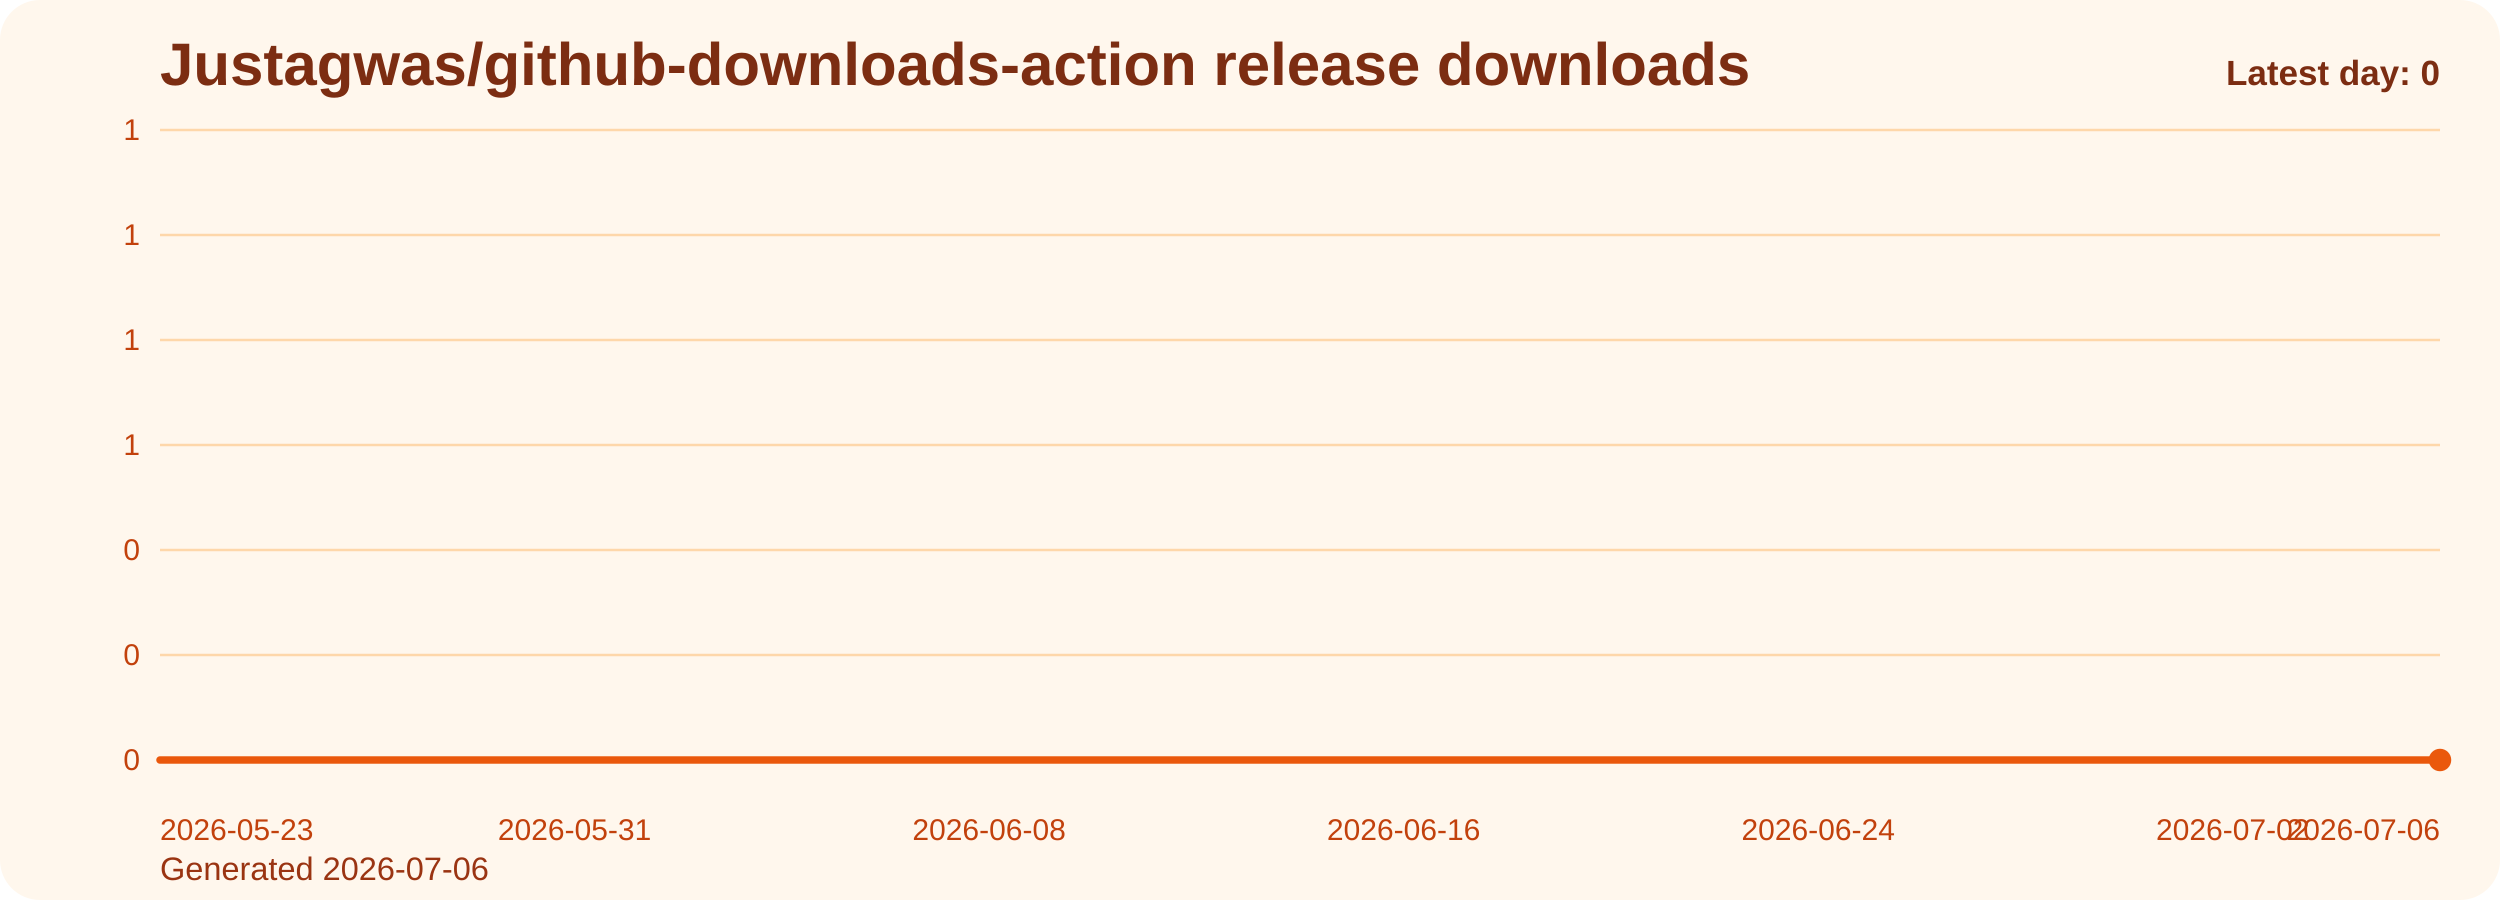
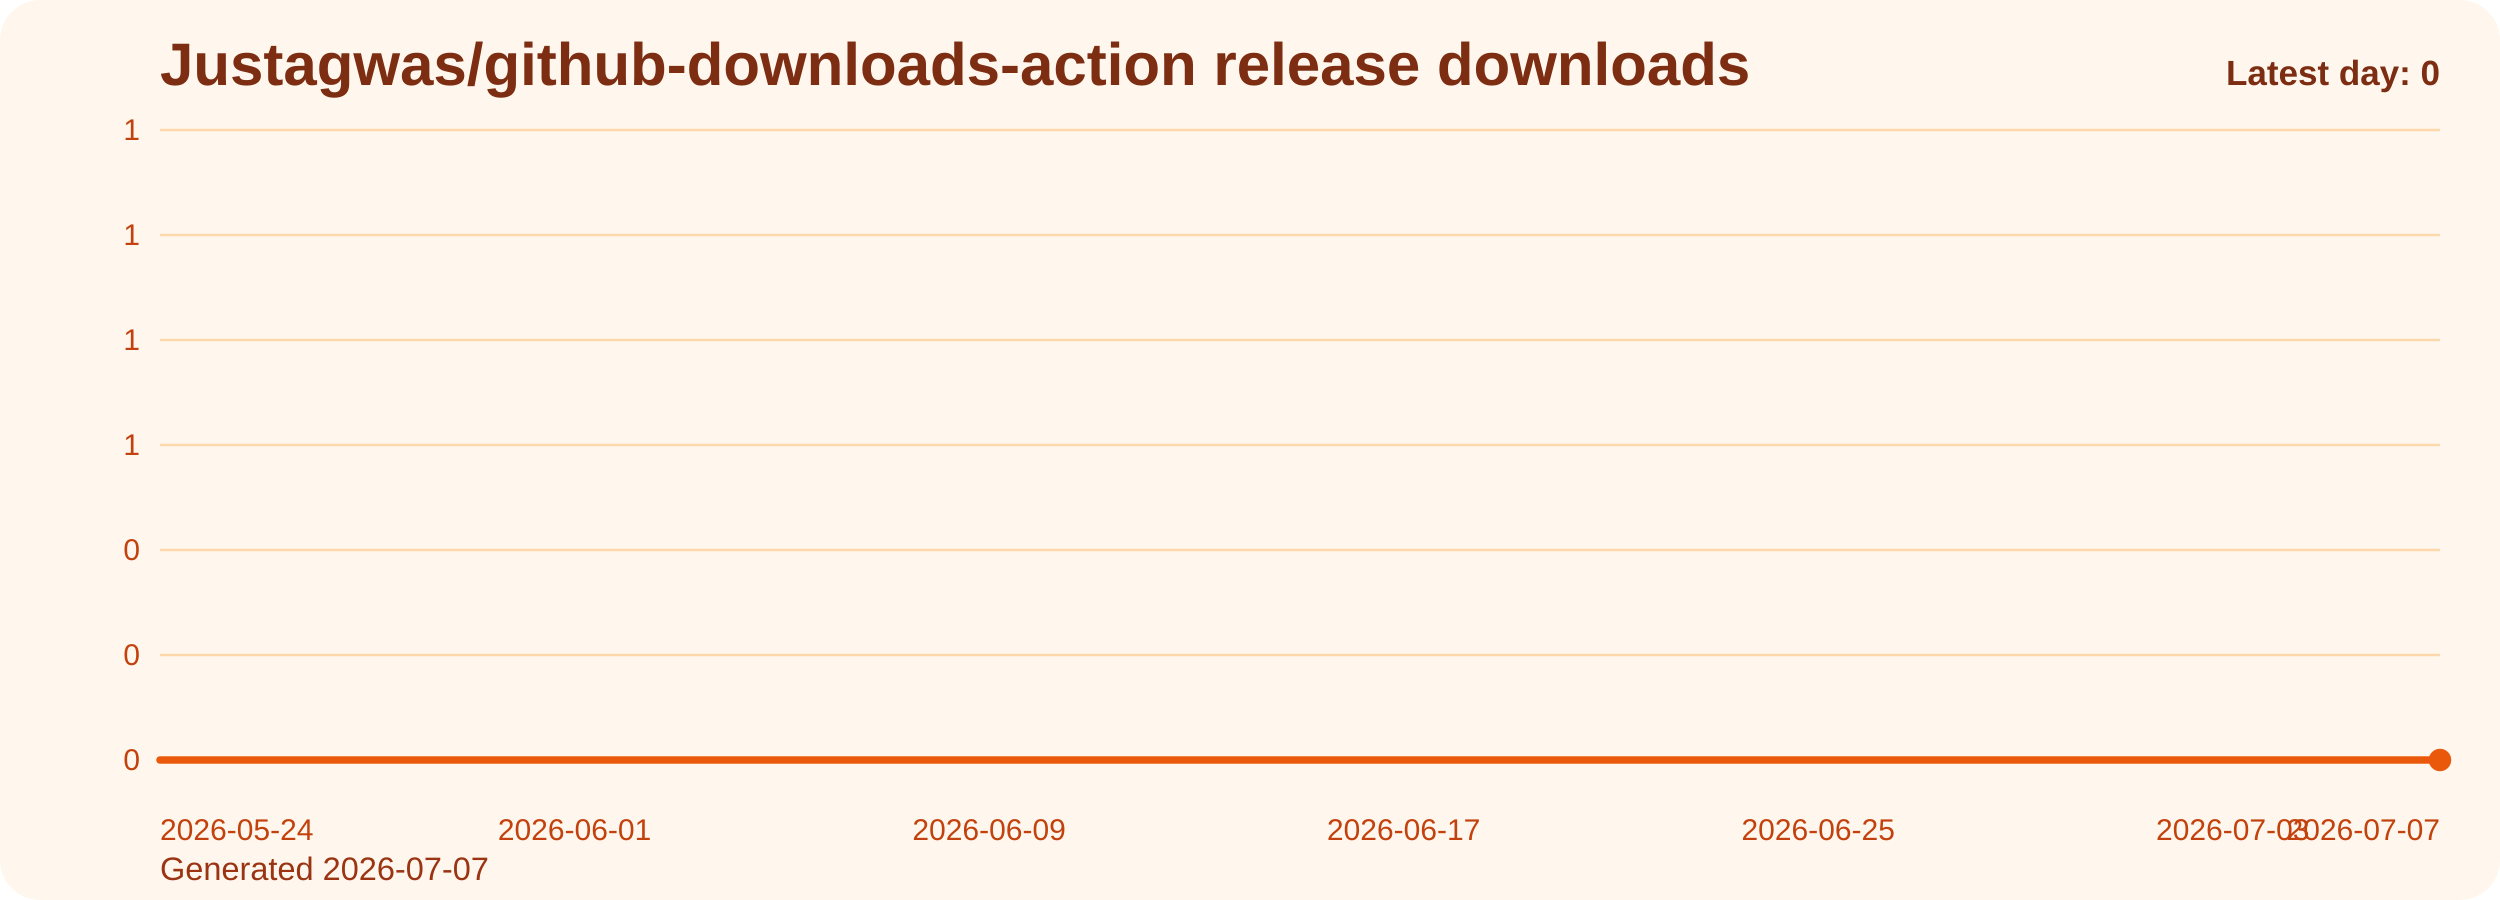
<svg xmlns="http://www.w3.org/2000/svg" viewBox="0 0 1000 360" role="img" aria-label="Justagwas/github-downloads-action release downloads chart">
  <defs>
    <linearGradient id="fill-daily-orange" x1="0" y1="0" x2="0" y2="1">
      <stop offset="0%" stop-color="#f97316" stop-opacity="0.32" />
      <stop offset="100%" stop-color="#f97316" stop-opacity="0.05" />
    </linearGradient>
    <style>
      .bg { fill: #fff7ed; }
      .title { font: 700 24px Arial, sans-serif; fill: #7c2d12; }
      .sub { font: 400 13px Arial, sans-serif; fill: #9a3412; }
      .grid { stroke: #fed7aa; stroke-width: 1; }
      .axis { font: 400 12px Arial, sans-serif; fill: #c2410c; }
      .line { fill: none; stroke: #ea580c; stroke-width: 3; stroke-linecap: round; stroke-linejoin: round; }
      .dot { fill: #ea580c; }
      .value { font: 600 11px Arial, sans-serif; fill: #9a3412; }
      .latest { font: 700 14px Arial, sans-serif; fill: #7c2d12; }
    </style>
  </defs>
  <rect class="bg" x="0" y="0" width="1000" height="360" rx="16" />
  <text class="title" x="64" y="34">Justagwas/github-downloads-action release downloads</text>
-   <text class="sub" x="64" y="352">Generated 2026-07-06</text>
+   <text class="sub" x="64" y="352">Generated 2026-07-07</text>
  <line x1="64" y1="52.00" x2="976" y2="52.00" class="grid" />
  <text x="56" y="56.00" text-anchor="end" class="axis">1</text>
  <line x1="64" y1="94.00" x2="976" y2="94.00" class="grid" />
  <text x="56" y="98.00" text-anchor="end" class="axis">1</text>
  <line x1="64" y1="136.00" x2="976" y2="136.00" class="grid" />
  <text x="56" y="140.00" text-anchor="end" class="axis">1</text>
  <line x1="64" y1="178.00" x2="976" y2="178.00" class="grid" />
  <text x="56" y="182.00" text-anchor="end" class="axis">1</text>
  <line x1="64" y1="220.00" x2="976" y2="220.00" class="grid" />
  <text x="56" y="224.00" text-anchor="end" class="axis">0</text>
  <line x1="64" y1="262.00" x2="976" y2="262.00" class="grid" />
  <text x="56" y="266.00" text-anchor="end" class="axis">0</text>
  <line x1="64" y1="304.00" x2="976" y2="304.00" class="grid" />
  <text x="56" y="308.00" text-anchor="end" class="axis">0</text>
  <path d="M 64.00 304 L 64.00 304.00 L 84.73 304.00 L 105.45 304.00 L 126.18 304.00 L 146.91 304.00 L 167.64 304.00 L 188.36 304.00 L 209.09 304.00 L 229.82 304.00 L 250.55 304.00 L 271.27 304.00 L 292.00 304.00 L 312.73 304.00 L 333.45 304.00 L 354.18 304.00 L 374.91 304.00 L 395.64 304.00 L 416.36 304.00 L 437.09 304.00 L 457.82 304.00 L 478.55 304.00 L 499.27 304.00 L 520.00 304.00 L 540.73 304.00 L 561.45 304.00 L 582.18 304.00 L 602.91 304.00 L 623.64 304.00 L 644.36 304.00 L 665.09 304.00 L 685.82 304.00 L 706.55 304.00 L 727.27 304.00 L 748.00 304.00 L 768.73 304.00 L 789.45 304.00 L 810.18 304.00 L 830.91 304.00 L 851.64 304.00 L 872.36 304.00 L 893.09 304.00 L 913.82 304.00 L 934.55 304.00 L 955.27 304.00 L 976.00 304.00 L 976.00 304 Z" fill="url(#fill-daily-orange)" />
  <polyline class="line" points="64.00,304.00 84.73,304.00 105.45,304.00 126.18,304.00 146.91,304.00 167.64,304.00 188.36,304.00 209.09,304.00 229.82,304.00 250.55,304.00 271.27,304.00 292.00,304.00 312.73,304.00 333.45,304.00 354.18,304.00 374.91,304.00 395.64,304.00 416.36,304.00 437.09,304.00 457.82,304.00 478.55,304.00 499.27,304.00 520.00,304.00 540.73,304.00 561.45,304.00 582.18,304.00 602.91,304.00 623.64,304.00 644.36,304.00 665.09,304.00 685.82,304.00 706.55,304.00 727.27,304.00 748.00,304.00 768.73,304.00 789.45,304.00 810.18,304.00 830.91,304.00 851.64,304.00 872.36,304.00 893.09,304.00 913.82,304.00 934.55,304.00 955.27,304.00 976.00,304.00" />
  <circle class="dot" cx="976.00" cy="304.00" r="4.5" />
-   <text class="axis" x="64.00" y="336" text-anchor="start">2026-05-23</text>
-   <text class="axis" x="229.82" y="336" text-anchor="middle">2026-05-31</text>
-   <text class="axis" x="395.64" y="336" text-anchor="middle">2026-06-08</text>
-   <text class="axis" x="561.45" y="336" text-anchor="middle">2026-06-16</text>
-   <text class="axis" x="727.27" y="336" text-anchor="middle">2026-06-24</text>
-   <text class="axis" x="893.09" y="336" text-anchor="middle">2026-07-02</text>
-   <text class="axis" x="976.00" y="336" text-anchor="end">2026-07-06</text>
+   <text class="axis" x="64.00" y="336" text-anchor="start">2026-05-24</text>
+   <text class="axis" x="229.82" y="336" text-anchor="middle">2026-06-01</text>
+   <text class="axis" x="395.64" y="336" text-anchor="middle">2026-06-09</text>
+   <text class="axis" x="561.45" y="336" text-anchor="middle">2026-06-17</text>
+   <text class="axis" x="727.27" y="336" text-anchor="middle">2026-06-25</text>
+   <text class="axis" x="893.09" y="336" text-anchor="middle">2026-07-03</text>
+   <text class="axis" x="976.00" y="336" text-anchor="end">2026-07-07</text>
  <text class="latest" x="976" y="34" text-anchor="end">Latest day: 0</text>
</svg>
